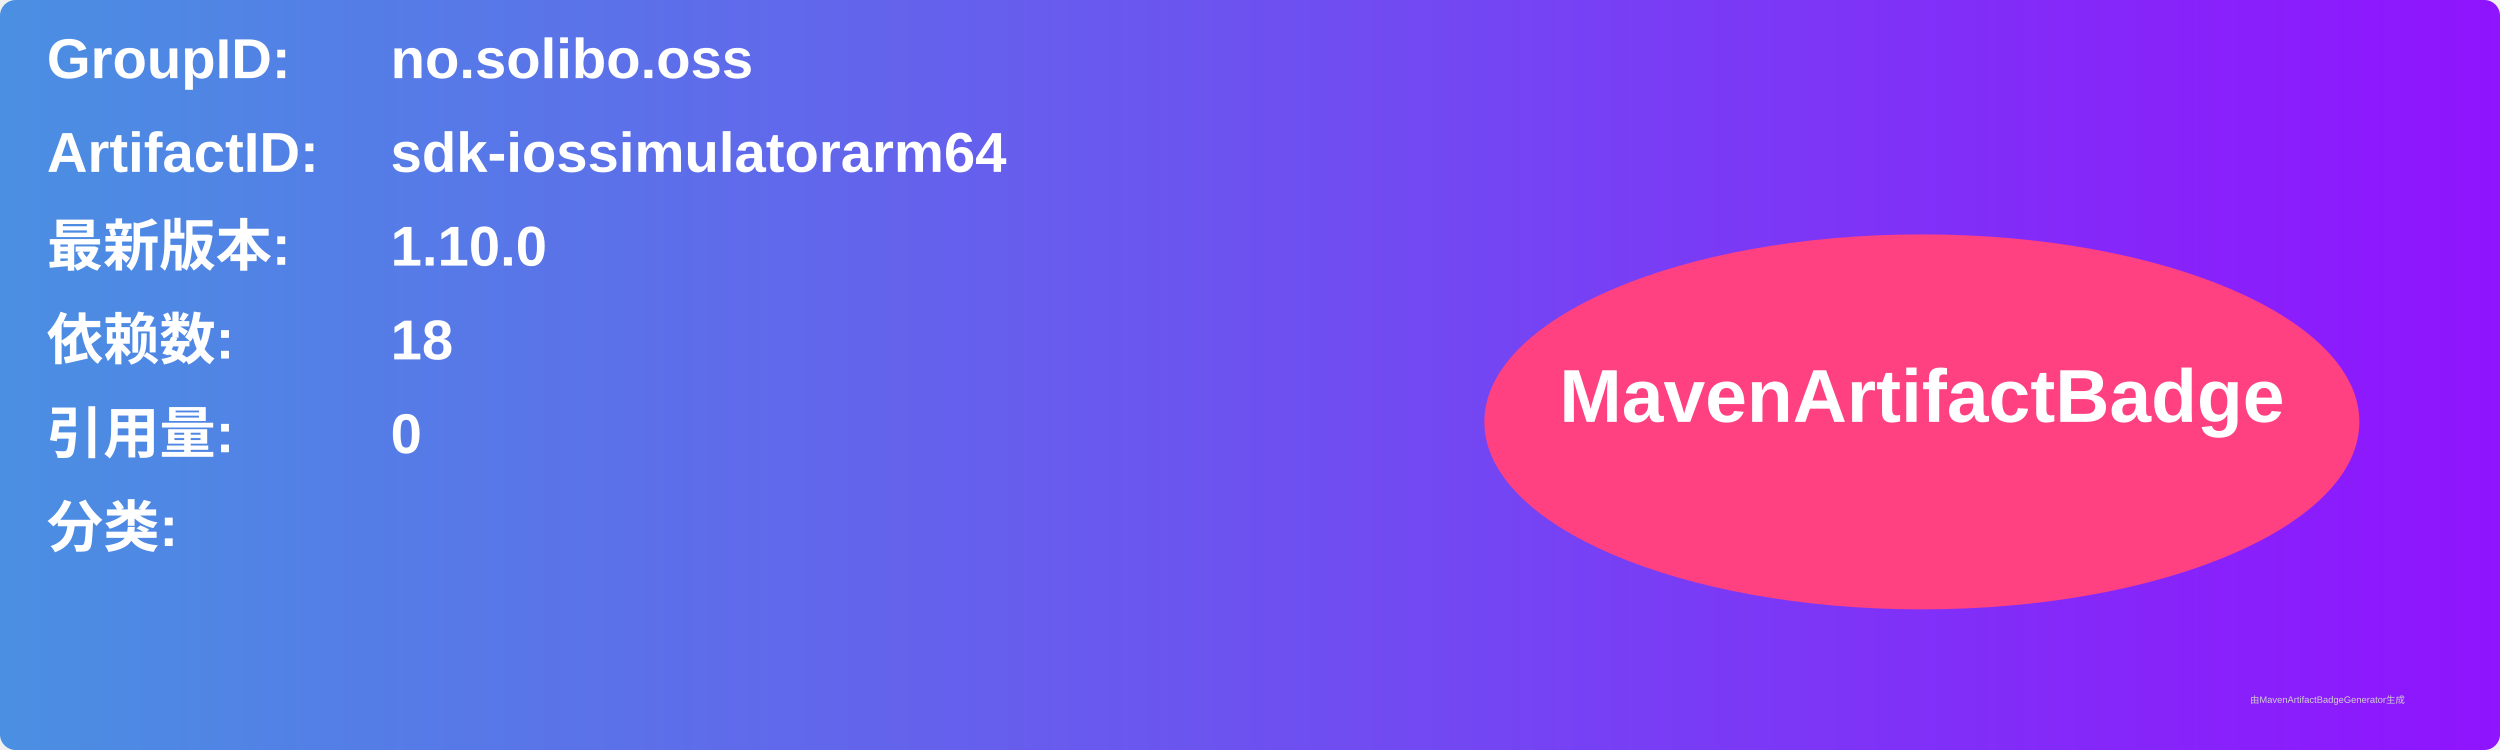
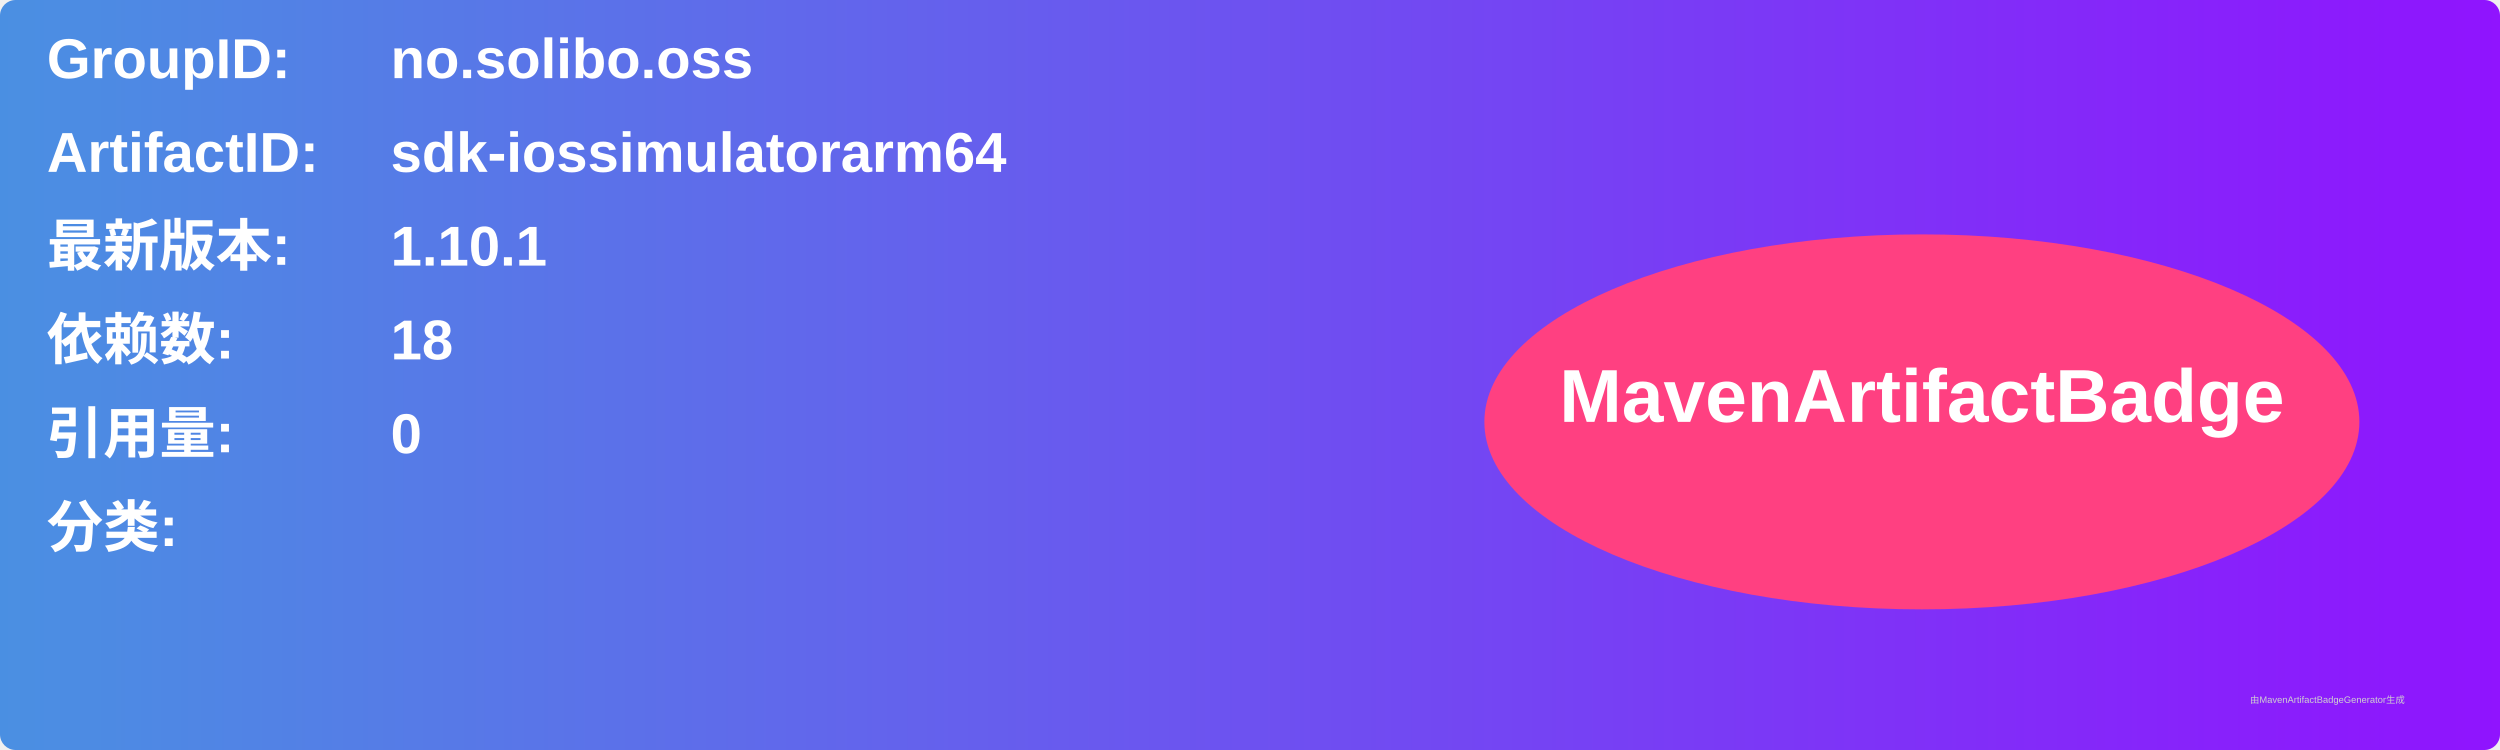
<svg xmlns="http://www.w3.org/2000/svg" width="800" height="240" viewBox="0 0 800 240">
  <linearGradient id="grad" x1="0%" y1="0%" x2="100%" y2="0%">
    <stop offset="0%" stop-color="#4a90e2" />
    <stop offset="100%" stop-color="#9013fe" />
  </linearGradient>
  <rect width="100%" height="100%" rx="5" ry="5" fill="url(#grad)" />
  <g transform="translate(15, 15)">
    <text x="0" y="10" font-family="Arial" font-size="18" fill="white" font-weight="bold" width="260">GroupID:</text>
    <text x="110" y="10" font-family="Arial" font-size="18" fill="white" font-weight="bold" width="460">no.solibo.oss</text>
    <text x="0" y="40" font-family="Arial" font-size="18" fill="white" font-weight="bold" width="260">ArtifactID:</text>
    <text x="110" y="40" font-family="Arial" font-size="18" fill="white" font-weight="bold" width="460">sdk-iossimulatorarm64</text>
    <text x="0" y="70" font-family="Arial" font-size="18" fill="white" font-weight="bold">最新版本:</text>
    <text x="110" y="70" font-family="Arial" font-size="18" fill="white" font-weight="bold">
-       <tspan font-weight="bold">1.10.0</tspan>
+       <tspan font-weight="bold">1.10.1</tspan>
    </text>
    <text x="0" y="100" font-family="Arial" font-size="18" fill="white" font-weight="bold">依赖数: </text>
    <text x="110" y="100" font-family="Arial" font-size="18" fill="white">
      <tspan font-weight="bold">18</tspan>
    </text>
    <text x="0" y="130" font-family="Arial" font-size="18" fill="white" font-weight="bold">引用量: </text>
    <text x="110" y="130" font-family="Arial" font-size="18" fill="white">
      <tspan font-weight="bold">0</tspan>
    </text>
    <text x="0" y="160" font-family="Arial" font-size="18" fill="white" font-weight="bold">分类:</text>
    <text x="10" y="190" font-family="Arial" font-size="10" fill="white">
      <tspan font-weight="bold" />
    </text>
    <ellipse cx="600" cy="120" rx="140" ry="60" fill="#ff4081" />
    <text x="600" y="120" text-anchor="middle" font-family="Arial" font-size="24" fill="white" font-weight="bold">MavenArtifactBadge</text>
  </g>
  <text x="720" y="225" font-family="Arial" font-size="3" fill="#d0d0d0">由MavenArtifactBadgeGenerator生成</text>
</svg>
